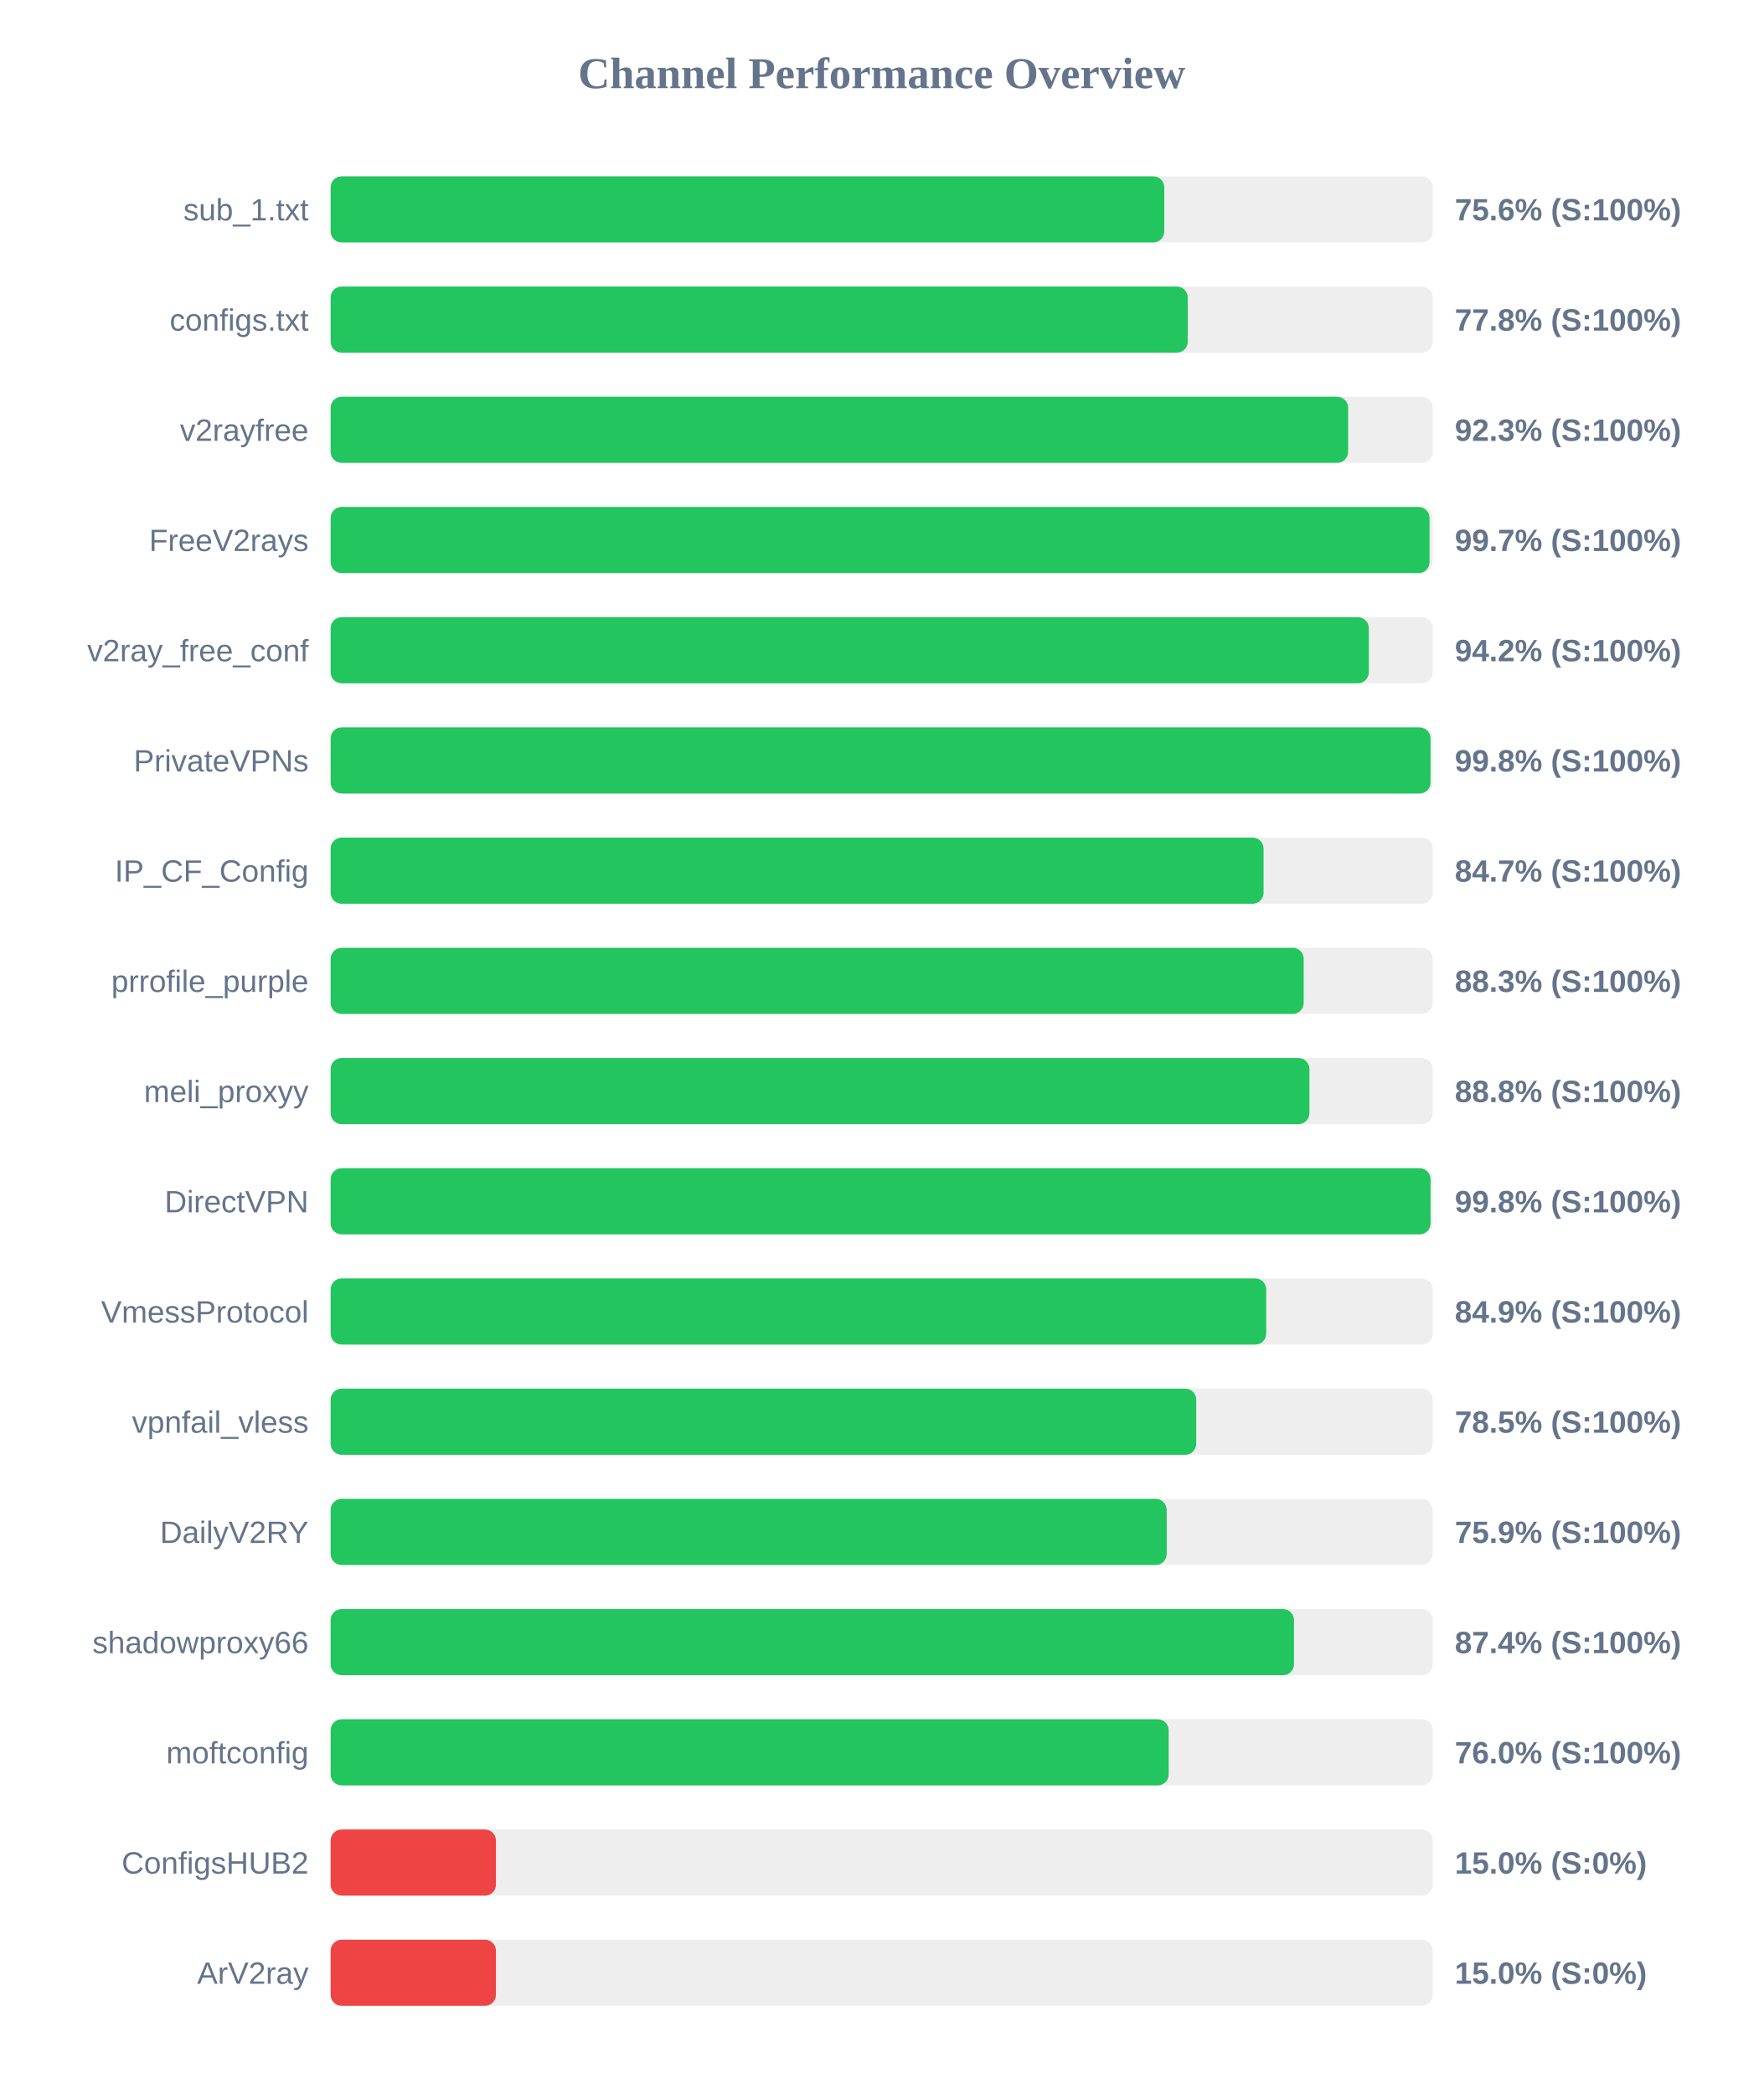
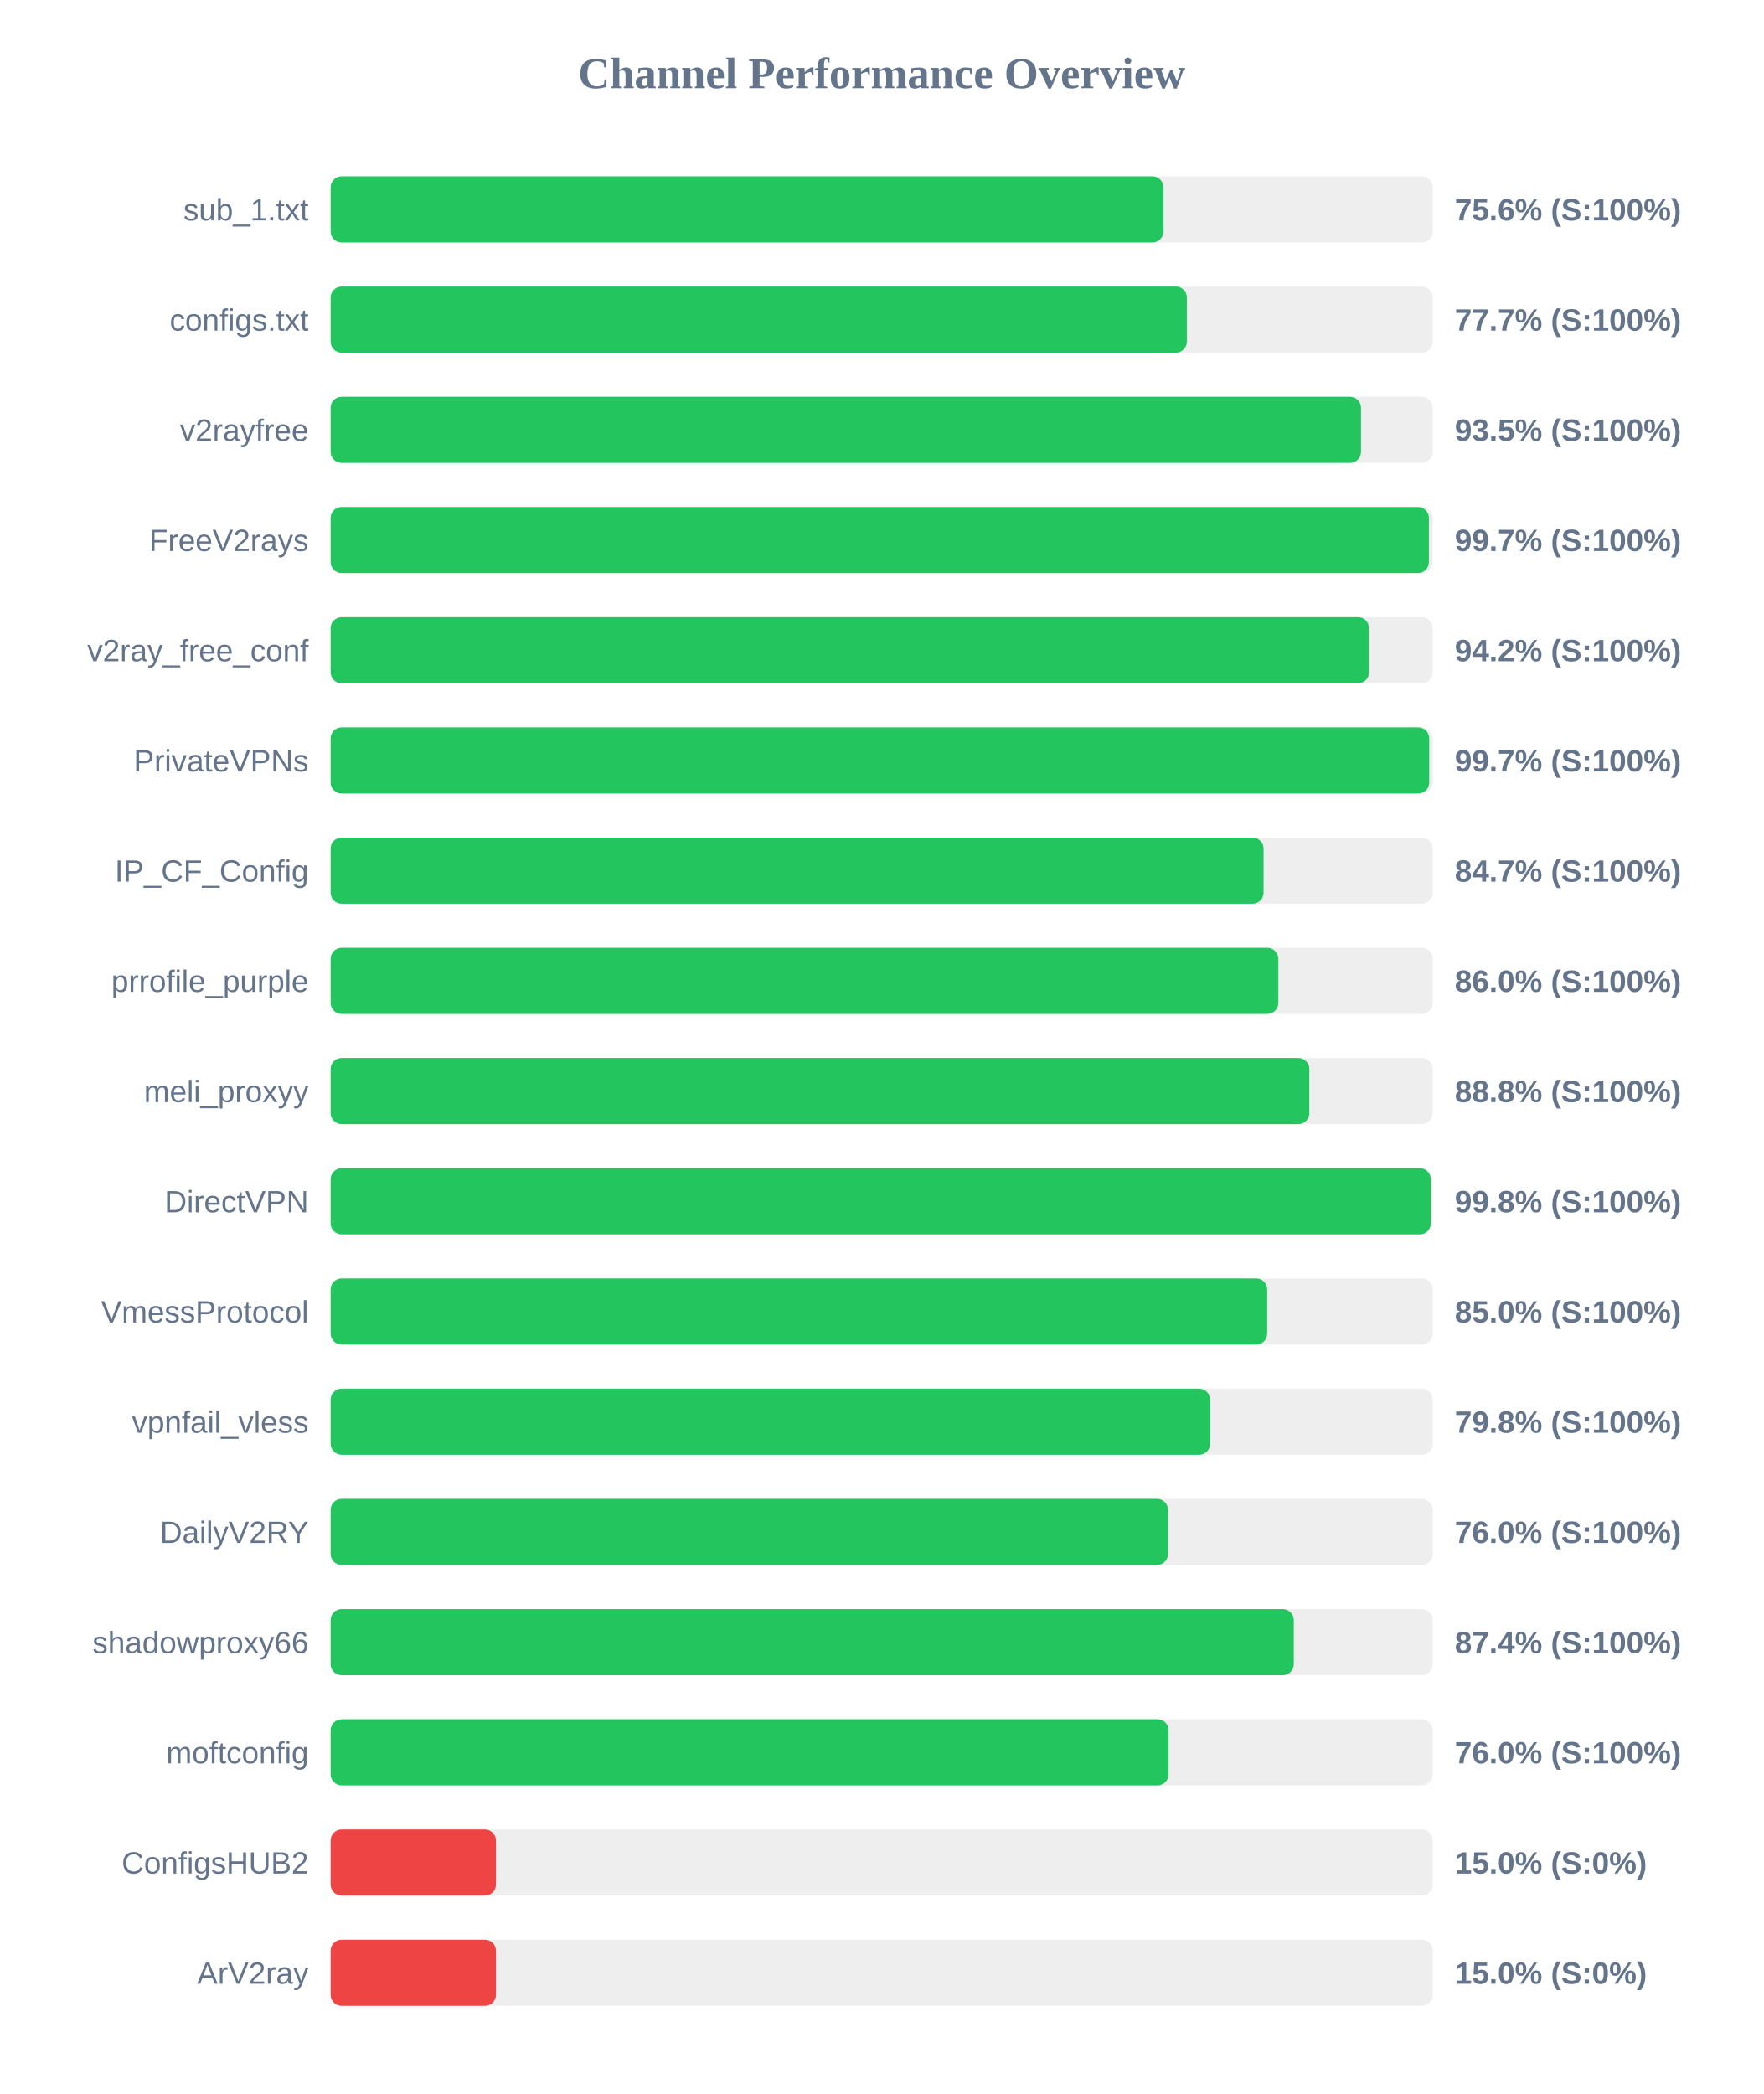
<svg xmlns="http://www.w3.org/2000/svg" width="800" height="950" version="1.1">
  <style>
        .row { font: 14px Arial; fill: #64748b; }
        .score { font: bold 14px Arial; fill: #64748b; }
    </style>
  <text x="400" y="40" text-anchor="middle" font-size="20px" font-weight="bold" fill="#64748b">Channel Performance Overview</text>
  <rect x="150" y="80" width="500" height="30" fill="#eee" rx="5" />
-   <rect x="150" y="80" width="378.2" height="30" fill="#22c55e" rx="5" />
+   <rect x="150" y="80" width="377.85" height="30" fill="#22c55e" rx="5" />
  <text x="140" y="100" text-anchor="end" class="row">sub_1.txt</text>
  <text x="660" y="100" text-anchor="start" class="score">75.6% (S:100%)</text>
  <rect x="150" y="130" width="500" height="30" fill="#eee" rx="5" />
-   <rect x="150" y="130" width="388.85" height="30" fill="#22c55e" rx="5" />
+   <rect x="150" y="130" width="388.45" height="30" fill="#22c55e" rx="5" />
  <text x="140" y="150" text-anchor="end" class="row">configs.txt</text>
-   <text x="660" y="150" text-anchor="start" class="score">77.8% (S:100%)</text>
+   <text x="660" y="150" text-anchor="start" class="score">77.7% (S:100%)</text>
  <rect x="150" y="180" width="500" height="30" fill="#eee" rx="5" />
-   <rect x="150" y="180" width="461.6" height="30" fill="#22c55e" rx="5" />
+   <rect x="150" y="180" width="467.45" height="30" fill="#22c55e" rx="5" />
  <text x="140" y="200" text-anchor="end" class="row">v2rayfree</text>
-   <text x="660" y="200" text-anchor="start" class="score">92.3% (S:100%)</text>
+   <text x="660" y="200" text-anchor="start" class="score">93.5% (S:100%)</text>
  <rect x="150" y="230" width="500" height="30" fill="#eee" rx="5" />
-   <rect x="150" y="230" width="498.55" height="30" fill="#22c55e" rx="5" />
+   <rect x="150" y="230" width="498.25" height="30" fill="#22c55e" rx="5" />
  <text x="140" y="250" text-anchor="end" class="row">FreeV2rays</text>
  <text x="660" y="250" text-anchor="start" class="score">99.7% (S:100%)</text>
  <rect x="150" y="280" width="500" height="30" fill="#eee" rx="5" />
-   <rect x="150" y="280" width="471.0" height="30" fill="#22c55e" rx="5" />
+   <rect x="150" y="280" width="471.1" height="30" fill="#22c55e" rx="5" />
  <text x="140" y="300" text-anchor="end" class="row">v2ray_free_conf</text>
  <text x="660" y="300" text-anchor="start" class="score">94.2% (S:100%)</text>
  <rect x="150" y="330" width="500" height="30" fill="#eee" rx="5" />
-   <rect x="150" y="330" width="499.0" height="30" fill="#22c55e" rx="5" />
+   <rect x="150" y="330" width="498.4" height="30" fill="#22c55e" rx="5" />
  <text x="140" y="350" text-anchor="end" class="row">PrivateVPNs</text>
-   <text x="660" y="350" text-anchor="start" class="score">99.8% (S:100%)</text>
+   <text x="660" y="350" text-anchor="start" class="score">99.7% (S:100%)</text>
  <rect x="150" y="380" width="500" height="30" fill="#eee" rx="5" />
  <rect x="150" y="380" width="423.25" height="30" fill="#22c55e" rx="5" />
  <text x="140" y="400" text-anchor="end" class="row">IP_CF_Config</text>
  <text x="660" y="400" text-anchor="start" class="score">84.7% (S:100%)</text>
  <rect x="150" y="430" width="500" height="30" fill="#eee" rx="5" />
-   <rect x="150" y="430" width="441.45" height="30" fill="#22c55e" rx="5" />
+   <rect x="150" y="430" width="429.95" height="30" fill="#22c55e" rx="5" />
  <text x="140" y="450" text-anchor="end" class="row">prrofile_purple</text>
-   <text x="660" y="450" text-anchor="start" class="score">88.3% (S:100%)</text>
+   <text x="660" y="450" text-anchor="start" class="score">86.0% (S:100%)</text>
  <rect x="150" y="480" width="500" height="30" fill="#eee" rx="5" />
-   <rect x="150" y="480" width="444.05" height="30" fill="#22c55e" rx="5" />
+   <rect x="150" y="480" width="444.0" height="30" fill="#22c55e" rx="5" />
  <text x="140" y="500" text-anchor="end" class="row">meli_proxyy</text>
  <text x="660" y="500" text-anchor="start" class="score">88.8% (S:100%)</text>
  <rect x="150" y="530" width="500" height="30" fill="#eee" rx="5" />
-   <rect x="150" y="530" width="499.0" height="30" fill="#22c55e" rx="5" />
+   <rect x="150" y="530" width="499.1" height="30" fill="#22c55e" rx="5" />
  <text x="140" y="550" text-anchor="end" class="row">DirectVPN</text>
  <text x="660" y="550" text-anchor="start" class="score">99.8% (S:100%)</text>
  <rect x="150" y="580" width="500" height="30" fill="#eee" rx="5" />
-   <rect x="150" y="580" width="424.45" height="30" fill="#22c55e" rx="5" />
+   <rect x="150" y="580" width="424.9" height="30" fill="#22c55e" rx="5" />
  <text x="140" y="600" text-anchor="end" class="row">VmessProtocol</text>
-   <text x="660" y="600" text-anchor="start" class="score">84.9% (S:100%)</text>
+   <text x="660" y="600" text-anchor="start" class="score">85.0% (S:100%)</text>
  <rect x="150" y="630" width="500" height="30" fill="#eee" rx="5" />
-   <rect x="150" y="630" width="392.7" height="30" fill="#22c55e" rx="5" />
+   <rect x="150" y="630" width="399.0" height="30" fill="#22c55e" rx="5" />
  <text x="140" y="650" text-anchor="end" class="row">vpnfail_vless</text>
-   <text x="660" y="650" text-anchor="start" class="score">78.5% (S:100%)</text>
+   <text x="660" y="650" text-anchor="start" class="score">79.8% (S:100%)</text>
  <rect x="150" y="680" width="500" height="30" fill="#eee" rx="5" />
-   <rect x="150" y="680" width="379.3" height="30" fill="#22c55e" rx="5" />
+   <rect x="150" y="680" width="379.9" height="30" fill="#22c55e" rx="5" />
  <text x="140" y="700" text-anchor="end" class="row">DailyV2RY</text>
-   <text x="660" y="700" text-anchor="start" class="score">75.9% (S:100%)</text>
+   <text x="660" y="700" text-anchor="start" class="score">76.0% (S:100%)</text>
  <rect x="150" y="730" width="500" height="30" fill="#eee" rx="5" />
-   <rect x="150" y="730" width="437.05" height="30" fill="#22c55e" rx="5" />
+   <rect x="150" y="730" width="436.95" height="30" fill="#22c55e" rx="5" />
  <text x="140" y="750" text-anchor="end" class="row">shadowproxy66</text>
  <text x="660" y="750" text-anchor="start" class="score">87.4% (S:100%)</text>
  <rect x="150" y="780" width="500" height="30" fill="#eee" rx="5" />
-   <rect x="150" y="780" width="380.2" height="30" fill="#22c55e" rx="5" />
+   <rect x="150" y="780" width="380.15" height="30" fill="#22c55e" rx="5" />
  <text x="140" y="800" text-anchor="end" class="row">moftconfig</text>
  <text x="660" y="800" text-anchor="start" class="score">76.0% (S:100%)</text>
  <rect x="150" y="830" width="500" height="30" fill="#eee" rx="5" />
  <rect x="150" y="830" width="75.0" height="30" fill="#ef4444" rx="5" />
  <text x="140" y="850" text-anchor="end" class="row">ConfigsHUB2</text>
  <text x="660" y="850" text-anchor="start" class="score">15.0% (S:0%)</text>
  <rect x="150" y="880" width="500" height="30" fill="#eee" rx="5" />
  <rect x="150" y="880" width="75.0" height="30" fill="#ef4444" rx="5" />
  <text x="140" y="900" text-anchor="end" class="row">ArV2ray</text>
  <text x="660" y="900" text-anchor="start" class="score">15.0% (S:0%)</text>
</svg>
